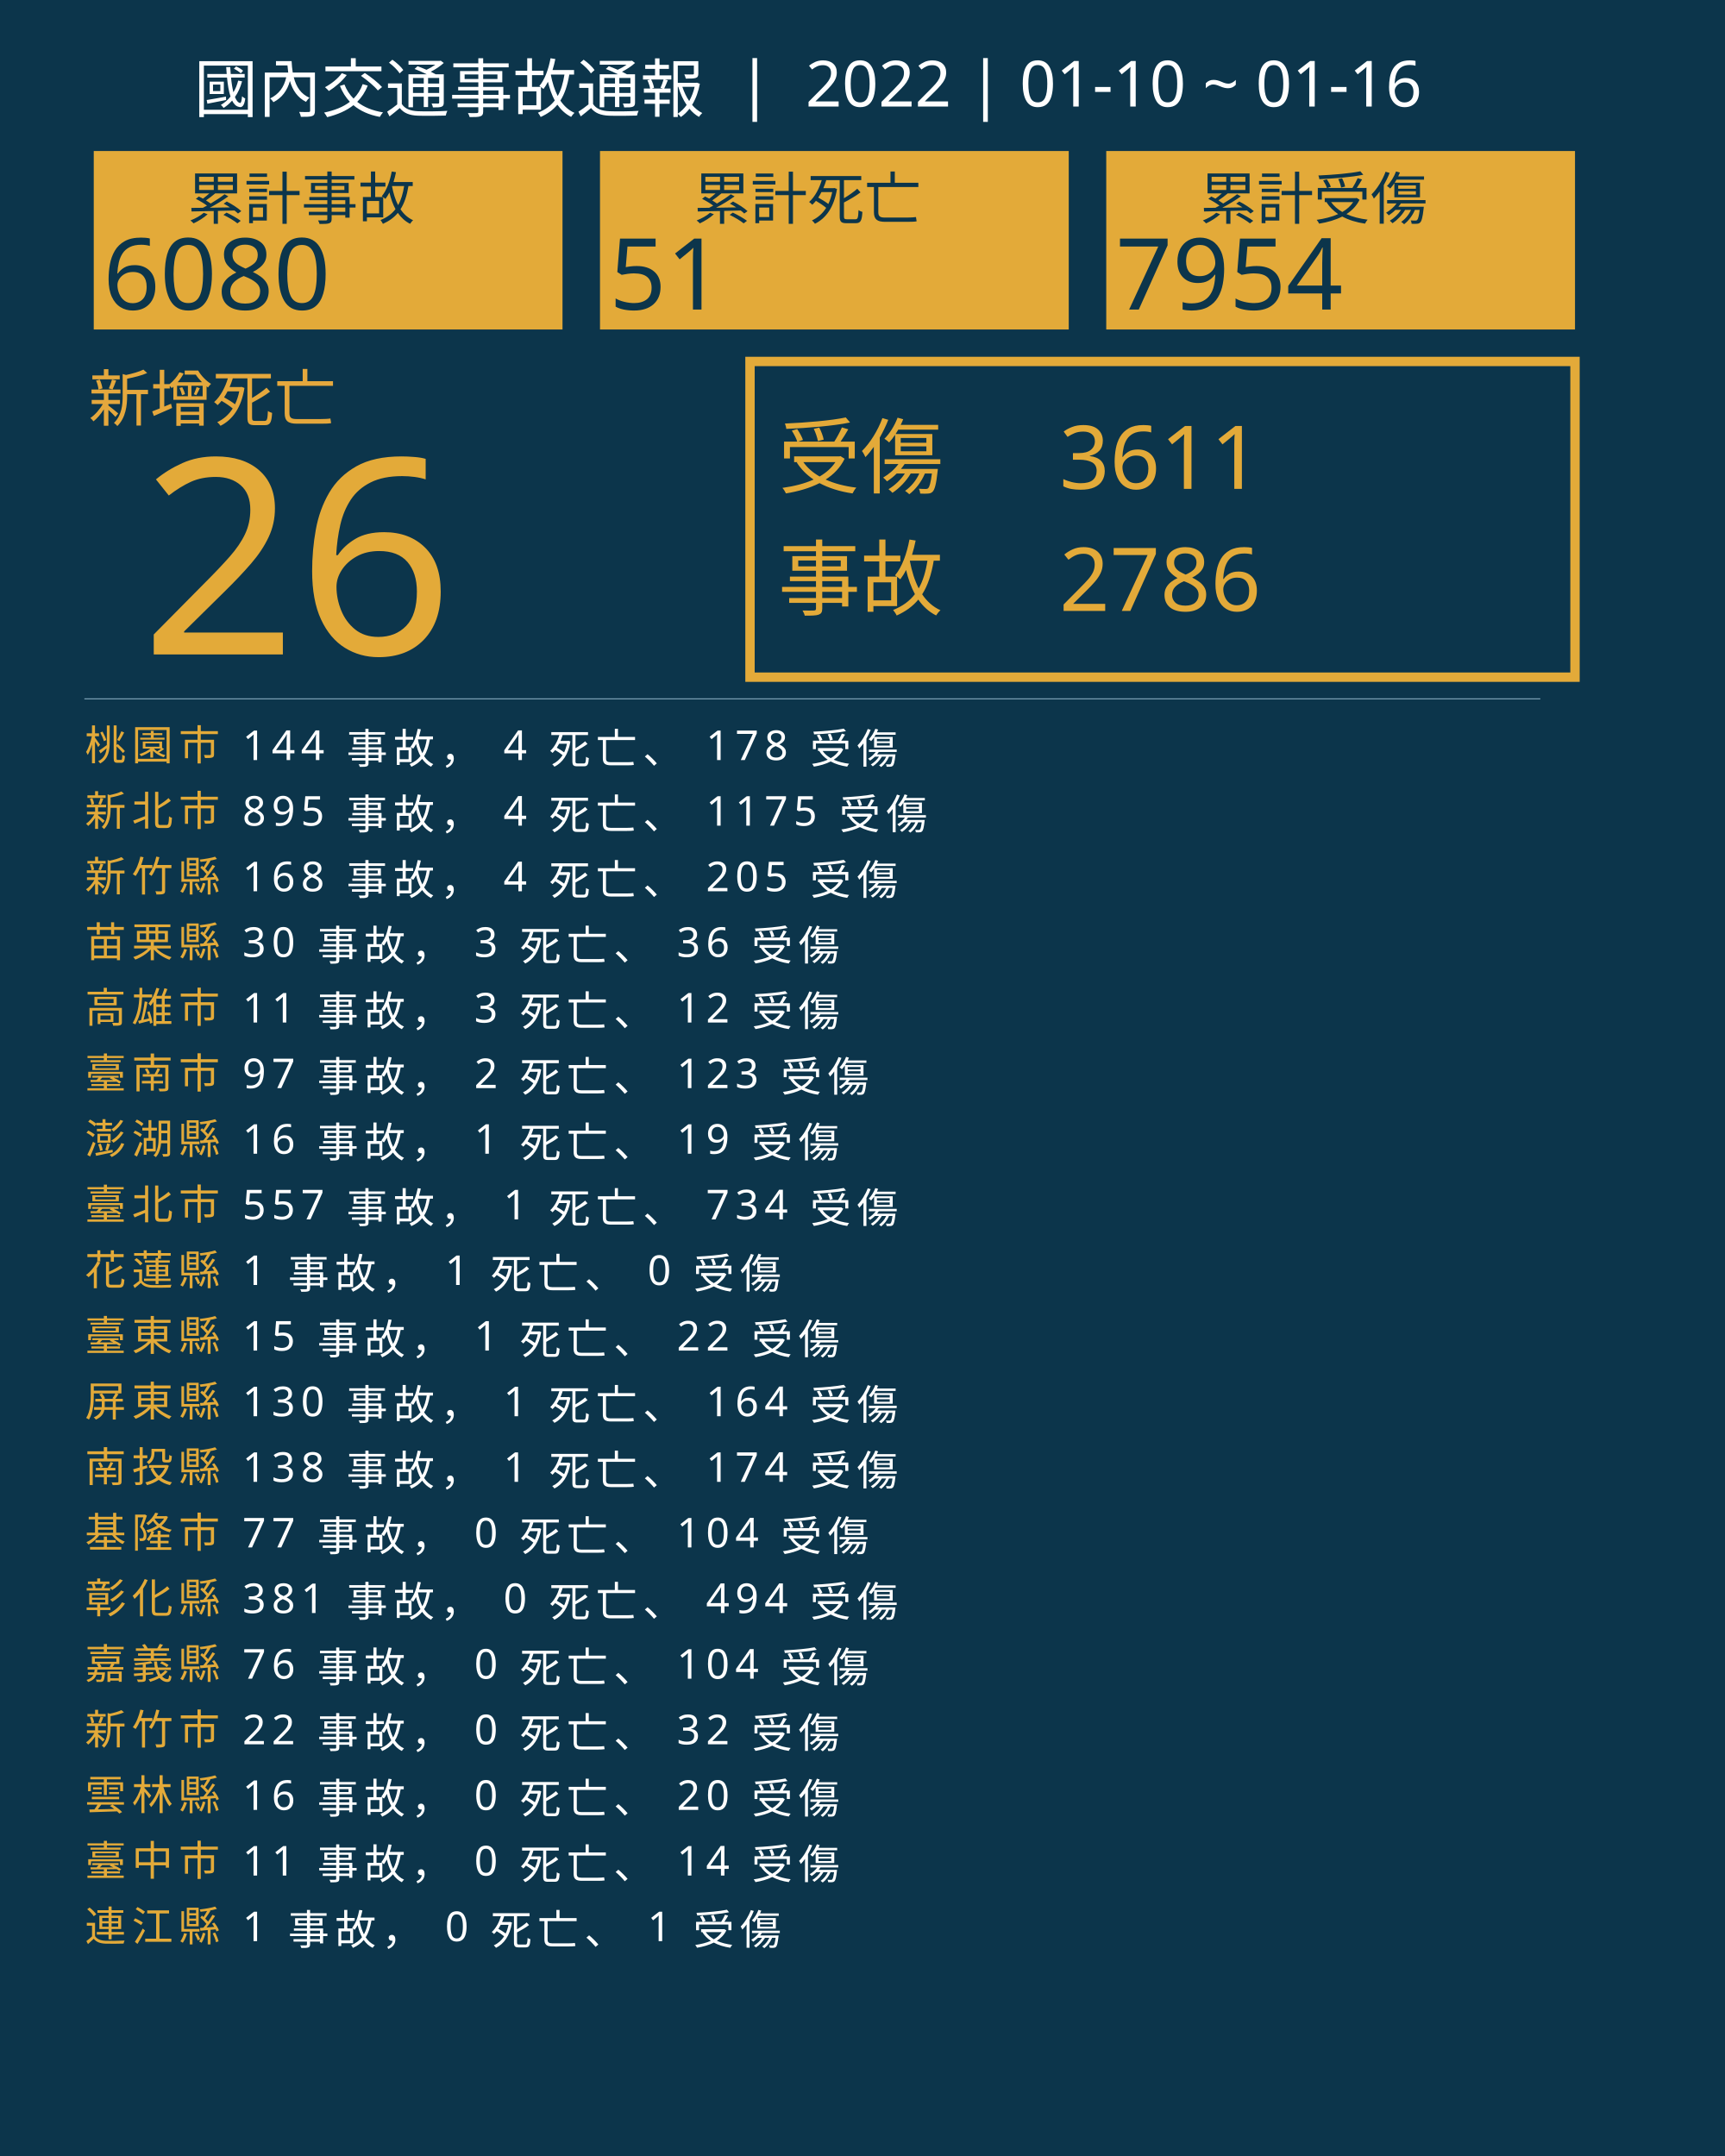
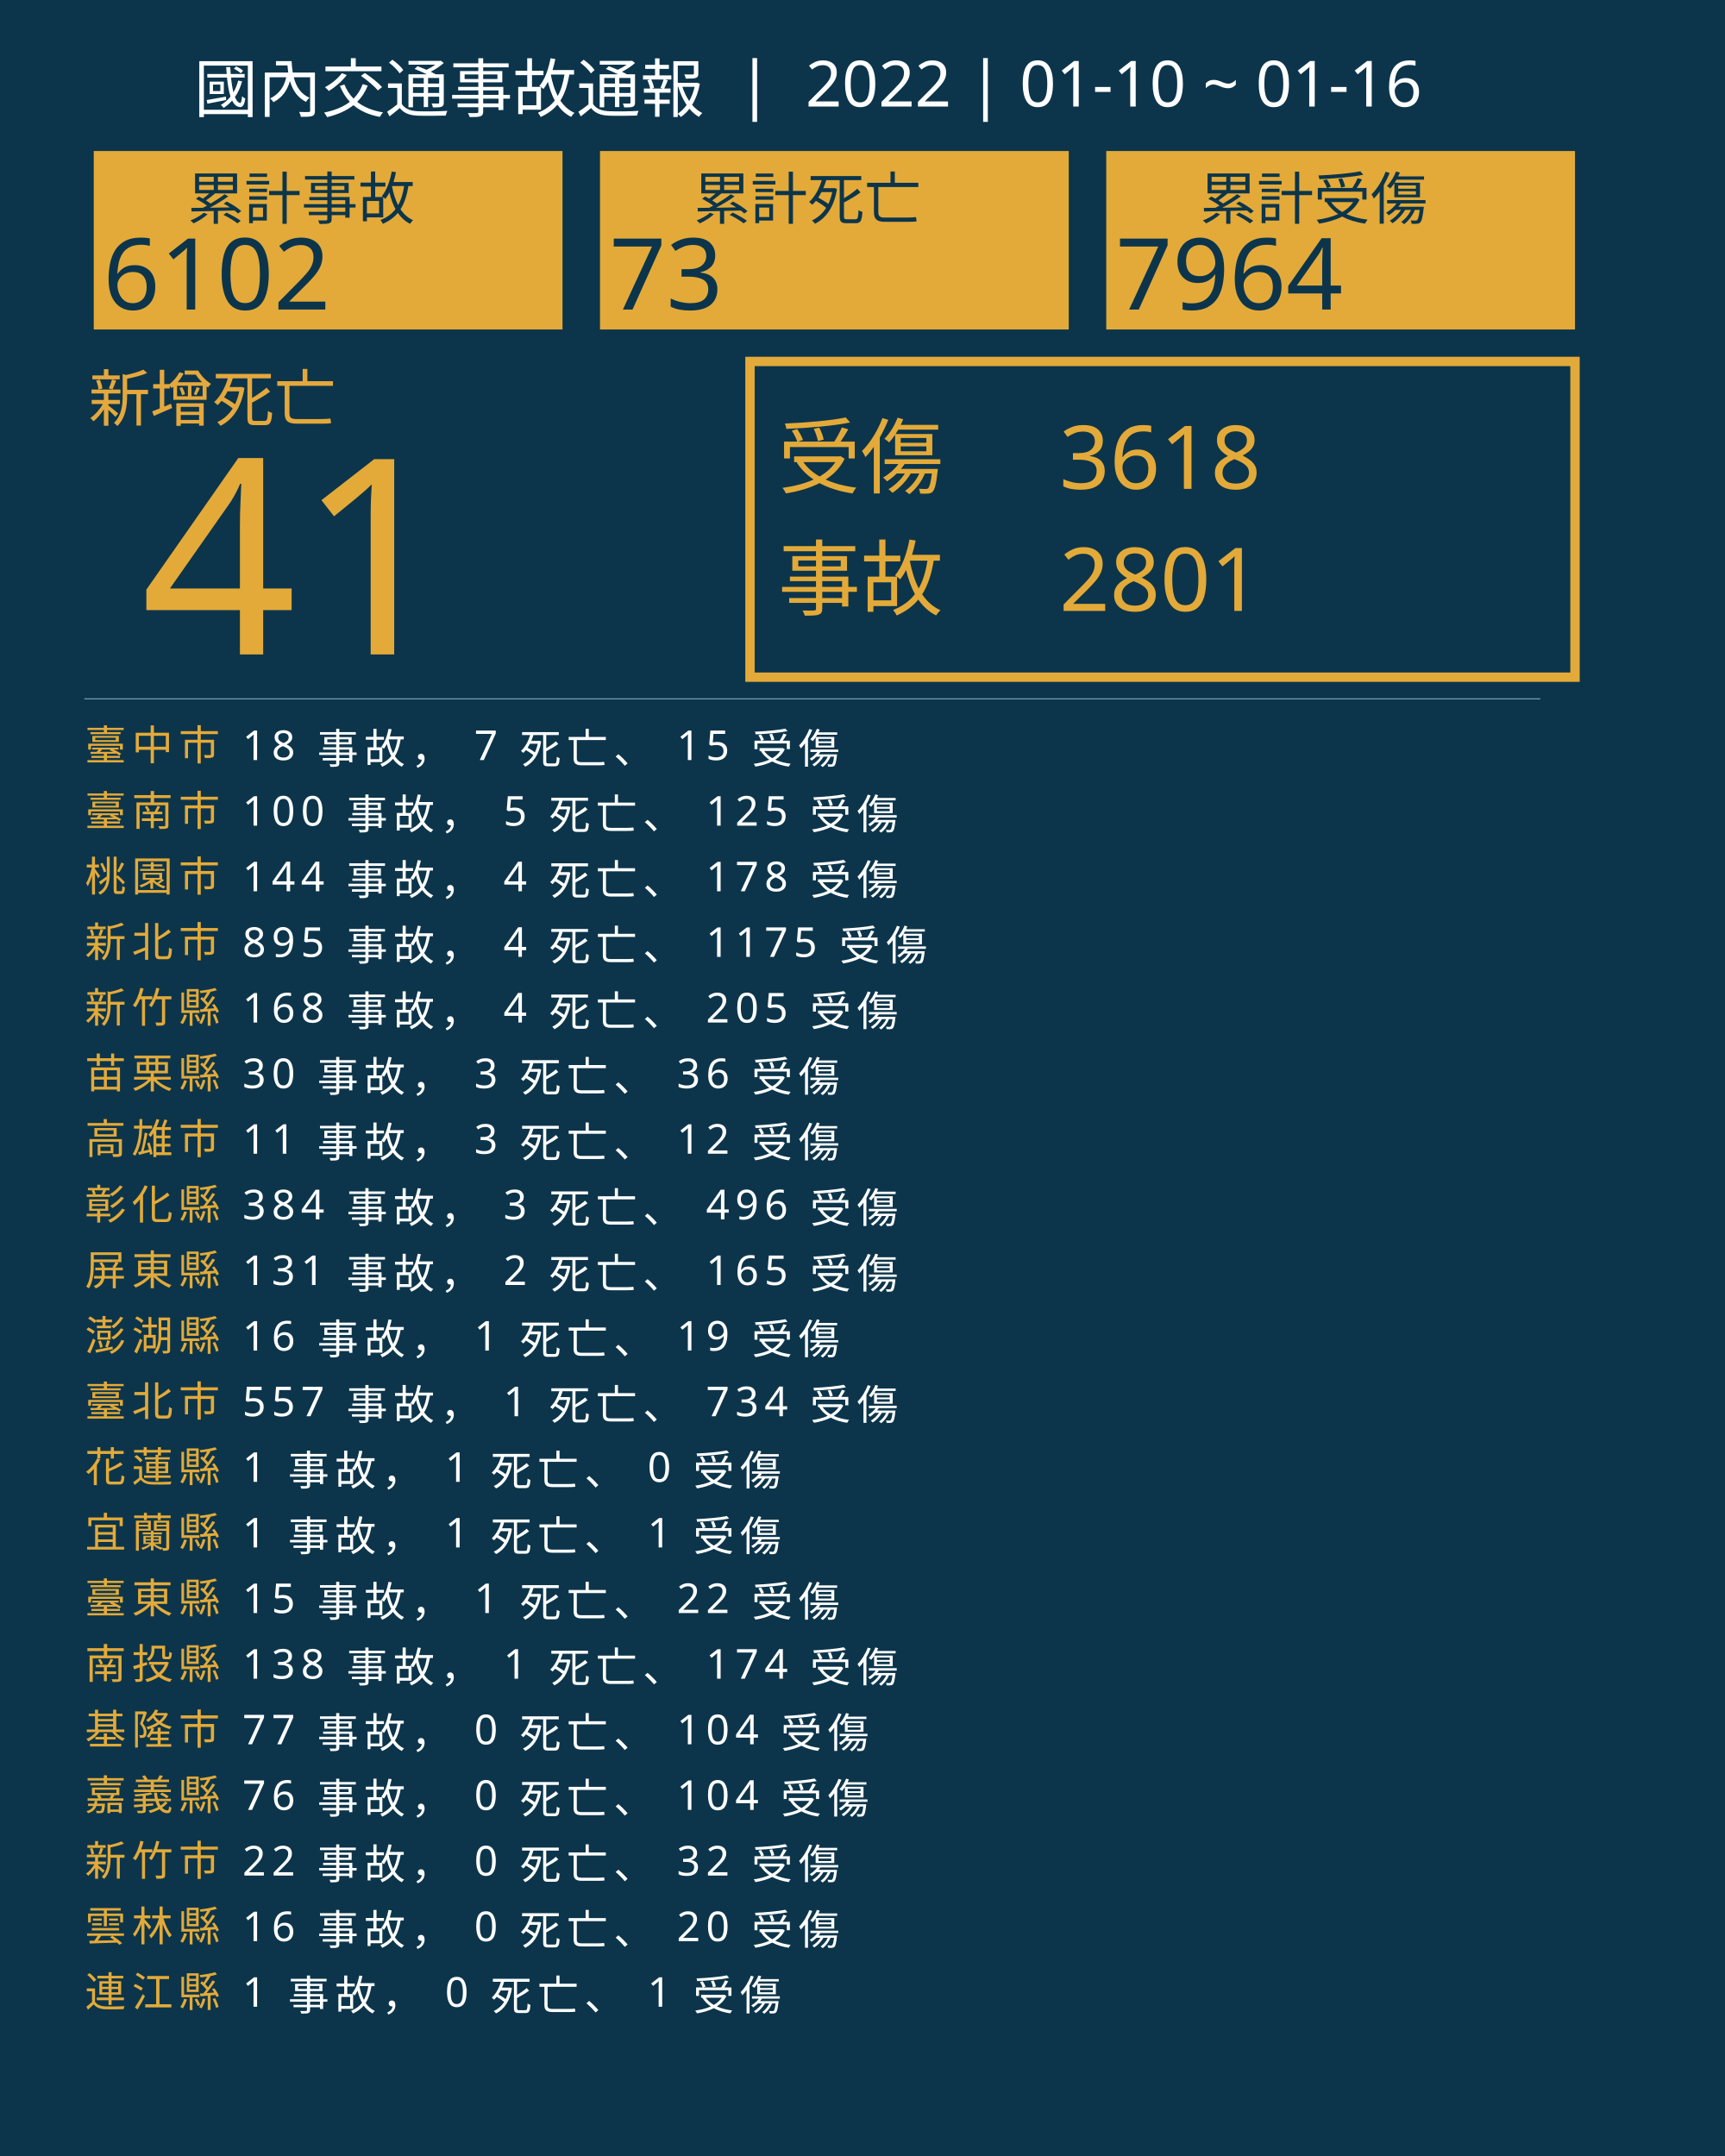
<svg xmlns="http://www.w3.org/2000/svg" version="1.1" id="圖層_1" x="0px" y="0px" viewBox="0 0 1840 2300" style="enable-background:new 0 0 1840 2300;" xml:space="preserve">
  <style type="text/css">
	.st0{fill:#0C354B;}
	.st1{fill:#E5A83D;}
	.st2{font-family:'NotoSansCJKtc-Bold-B5pc-H';}
	.st3{font-size:66px;}
	.st4{fill:#E3AA39;}
	.st5{font-family:'Arial-BoldMT';}
	.st6{font-size:291.776px;}
	.st7{fill:none;stroke:#E3AA39;stroke-miterlimit:10;stroke-width:10;}
	.st8{font-family:'NotoSansCJKtc-Light-B5pc-H';}
	.st9{font-size:88px;}
	.st10{font-family:'NotoSansCJKtc-Medium-B5pc-H';}
	.st11{font-size:94px;}
	.st12{fill:none;stroke:#8AAFC1;stroke-miterlimit:10;}
	.st13{font-size:60.649px;}
	.st14{font-size:106px;}
	.st15{fill:none;}
	.st16{font-size:44px;}
	.st17{letter-spacing:6;}
	.st18{fill:#FFFFFF;}
	.st19{letter-spacing:1;}
	.st20{font-size:68px;}
</style>
  <rect class="st0" width="1840" height="2300" />
  <text transform="matrix(1 0 0 1 94.5001 449.017)" class="st1 st2 st3">新增死亡</text>
  <g>
-     <text transform="matrix(1 0 0 1 150 698.1412)" class="st4 st5 st6">26</text>
+     <text transform="matrix(1 0 0 1 150 698.1412)" class="st4 st5 st6">41</text>
  </g>
  <g>
    <rect x="800" y="385.6" class="st7" width="880" height="336.8" />
    <g>
      <text transform="matrix(1 0 0 1 830 519.593)" class="st4 st8 st9">受傷</text>
-       <text transform="matrix(1 0 0 1 1130 521.5084)" class="st4 st10 st11">3611</text>
-       <text transform="matrix(1 0 0 1 1130 651.7274)" class="st4 st10 st11">2786</text>
+       <text transform="matrix(1 0 0 1 1130 521.5084)" class="st4 st10 st11">3618</text>
+       <text transform="matrix(1 0 0 1 1130 651.7274)" class="st4 st10 st11">2801</text>
      <text transform="matrix(1 0 0 1 830 649.4965)" class="st4 st8 st9">事故</text>
    </g>
  </g>
  <line class="st12" x1="90" y1="745.5" x2="1643" y2="745.5" />
  <g>
    <g>
      <rect x="100" y="161.1" class="st4" width="500" height="190.4" />
      <g>
        <text transform="matrix(1 0 0 1 200 233.9079)" class="st0 st10 st13">累計事故</text>
        <g>
-           <text transform="matrix(1 0 0 1 110 330.2121)" class="st0 st5 st14">6080</text>
+           <text transform="matrix(1 0 0 1 110 330.2121)" class="st0 st5 st14">6102</text>
        </g>
      </g>
    </g>
    <g>
      <rect x="640" y="161.1" class="st4" width="500" height="190.4" />
      <g>
        <text transform="matrix(1 0 0 1 740 233.908)" class="st0 st10 st13">累計死亡</text>
        <g>
-           <text transform="matrix(1 0 0 1 650 330.2122)" class="st0 st5 st14">51</text>
+           <text transform="matrix(1 0 0 1 650 330.2122)" class="st0 st5 st14">73</text>
        </g>
      </g>
    </g>
    <g>
      <rect x="1180" y="161.1" class="st4" width="500" height="190.4" />
      <g>
        <text transform="matrix(1 0 0 1 1280 233.908)" class="st0 st10 st13">累計受傷</text>
        <g>
-           <text transform="matrix(1 0 0 1 1190 330.2122)" class="st0 st5 st14">7954</text>
+           <text transform="matrix(1 0 0 1 1190 330.2122)" class="st0 st5 st14">7964</text>
        </g>
      </g>
    </g>
  </g>
  <rect x="90.6" y="772.1" class="st15" width="1141.8" height="314.8" />
  <text transform="matrix(1 0 0 1 90.5591 810.7965)">
-     <tspan x="0" y="0" class="st4 st10 st16 st17">桃園市</tspan>
-     <tspan x="150.6" y="0" class="st18 st10 st16 st17"> 144 事故， 4 死亡、 178 受傷</tspan>
-     <tspan x="0" y="70" class="st4 st10 st16 st17">新北市</tspan>
-     <tspan x="150.6" y="70" class="st18 st10 st16 st17"> 895 事故， 4 死亡、 1175 受傷</tspan>
-     <tspan x="0" y="140" class="st4 st10 st16 st17">新竹縣</tspan>
-     <tspan x="150.6" y="140" class="st18 st10 st16 st17"> 168 事故， 4 死亡、 205 受傷</tspan>
-     <tspan x="0" y="210" class="st4 st10 st16 st17">苗栗縣</tspan>
-     <tspan x="150.6" y="210" class="st18 st10 st16 st17"> 30 事故， 3 死亡、 36 受傷</tspan>
-     <tspan x="0" y="280" class="st4 st10 st16 st17">高雄市</tspan>
-     <tspan x="150.6" y="280" class="st18 st10 st16 st17"> 11 事故， 3 死亡、 12 受傷</tspan>
-     <tspan x="0" y="350" class="st4 st10 st16 st17">臺南市</tspan>
-     <tspan x="150.6" y="350" class="st18 st10 st16 st17"> 97 事故， 2 死亡、 123 受傷</tspan>
-     <tspan x="0" y="420" class="st4 st10 st16 st17">澎湖縣</tspan>
-     <tspan x="150.6" y="420" class="st18 st10 st16 st17"> 16 事故， 1 死亡、 19 受傷</tspan>
-     <tspan x="0" y="490" class="st4 st10 st16 st17">臺北市</tspan>
-     <tspan x="150.6" y="490" class="st18 st10 st16 st17"> 557 事故， 1 死亡、 734 受傷</tspan>
-     <tspan x="0" y="560" class="st4 st10 st16 st17">花蓮縣</tspan>
-     <tspan x="150.6" y="560" class="st18 st10 st16 st17"> 1 事故， 1 死亡、 0 受傷</tspan>
-     <tspan x="0" y="630" class="st4 st10 st16 st17">臺東縣</tspan>
-     <tspan x="150.6" y="630" class="st18 st10 st16 st17"> 15 事故， 1 死亡、 22 受傷</tspan>
-     <tspan x="0" y="700" class="st4 st10 st16 st17">屏東縣</tspan>
-     <tspan x="150.6" y="700" class="st18 st10 st16 st17"> 130 事故， 1 死亡、 164 受傷</tspan>
-     <tspan x="0" y="770" class="st4 st10 st16 st17">南投縣</tspan>
-     <tspan x="150.6" y="770" class="st18 st10 st16 st17"> 138 事故， 1 死亡、 174 受傷</tspan>
-     <tspan x="0" y="840" class="st4 st10 st16 st17">基隆市</tspan>
-     <tspan x="150.6" y="840" class="st18 st10 st16 st17"> 77 事故， 0 死亡、 104 受傷</tspan>
-     <tspan x="0" y="910" class="st4 st10 st16 st17">彰化縣</tspan>
-     <tspan x="150.6" y="910" class="st18 st10 st16 st17"> 381 事故， 0 死亡、 494 受傷</tspan>
-     <tspan x="0" y="980" class="st4 st10 st16 st17">嘉義縣</tspan>
-     <tspan x="150.6" y="980" class="st18 st10 st16 st17"> 76 事故， 0 死亡、 104 受傷</tspan>
-     <tspan x="0" y="1050" class="st4 st10 st16 st17">新竹市</tspan>
-     <tspan x="150.6" y="1050" class="st18 st10 st16 st17"> 22 事故， 0 死亡、 32 受傷</tspan>
-     <tspan x="0" y="1120" class="st4 st10 st16 st17">雲林縣</tspan>
-     <tspan x="150.6" y="1120" class="st18 st10 st16 st17"> 16 事故， 0 死亡、 20 受傷</tspan>
-     <tspan x="0" y="1190" class="st4 st10 st16 st17">臺中市</tspan>
-     <tspan x="150.6" y="1190" class="st18 st10 st16 st17"> 11 事故， 0 死亡、 14 受傷</tspan>
-     <tspan x="0" y="1260" class="st4 st10 st16 st17">連江縣</tspan>
-     <tspan x="150.6" y="1260" class="st18 st10 st16 st17"> 1 事故， 0 死亡、 1 受傷</tspan>
+     <tspan x="0" y="0" class="st4 st10 st16 st17">臺中市</tspan>
+     <tspan x="150.6" y="0" class="st18 st10 st16 st17"> 18 事故， 7 死亡、 15 受傷</tspan>
+     <tspan x="0" y="70" class="st4 st10 st16 st17">臺南市</tspan>
+     <tspan x="150.6" y="70" class="st18 st10 st16 st17"> 100 事故， 5 死亡、 125 受傷</tspan>
+     <tspan x="0" y="140" class="st4 st10 st16 st17">桃園市</tspan>
+     <tspan x="150.6" y="140" class="st18 st10 st16 st17"> 144 事故， 4 死亡、 178 受傷</tspan>
+     <tspan x="0" y="210" class="st4 st10 st16 st17">新北市</tspan>
+     <tspan x="150.6" y="210" class="st18 st10 st16 st17"> 895 事故， 4 死亡、 1175 受傷</tspan>
+     <tspan x="0" y="280" class="st4 st10 st16 st17">新竹縣</tspan>
+     <tspan x="150.6" y="280" class="st18 st10 st16 st17"> 168 事故， 4 死亡、 205 受傷</tspan>
+     <tspan x="0" y="350" class="st4 st10 st16 st17">苗栗縣</tspan>
+     <tspan x="150.6" y="350" class="st18 st10 st16 st17"> 30 事故， 3 死亡、 36 受傷</tspan>
+     <tspan x="0" y="420" class="st4 st10 st16 st17">高雄市</tspan>
+     <tspan x="150.6" y="420" class="st18 st10 st16 st17"> 11 事故， 3 死亡、 12 受傷</tspan>
+     <tspan x="0" y="490" class="st4 st10 st16 st17">彰化縣</tspan>
+     <tspan x="150.6" y="490" class="st18 st10 st16 st17"> 384 事故， 3 死亡、 496 受傷</tspan>
+     <tspan x="0" y="560" class="st4 st10 st16 st17">屏東縣</tspan>
+     <tspan x="150.6" y="560" class="st18 st10 st16 st17"> 131 事故， 2 死亡、 165 受傷</tspan>
+     <tspan x="0" y="630" class="st4 st10 st16 st17">澎湖縣</tspan>
+     <tspan x="150.6" y="630" class="st18 st10 st16 st17"> 16 事故， 1 死亡、 19 受傷</tspan>
+     <tspan x="0" y="700" class="st4 st10 st16 st17">臺北市</tspan>
+     <tspan x="150.6" y="700" class="st18 st10 st16 st17"> 557 事故， 1 死亡、 734 受傷</tspan>
+     <tspan x="0" y="770" class="st4 st10 st16 st17">花蓮縣</tspan>
+     <tspan x="150.6" y="770" class="st18 st10 st16 st17"> 1 事故， 1 死亡、 0 受傷</tspan>
+     <tspan x="0" y="840" class="st4 st10 st16 st17">宜蘭縣</tspan>
+     <tspan x="150.6" y="840" class="st18 st10 st16 st17"> 1 事故， 1 死亡、 1 受傷</tspan>
+     <tspan x="0" y="910" class="st4 st10 st16 st17">臺東縣</tspan>
+     <tspan x="150.6" y="910" class="st18 st10 st16 st17"> 15 事故， 1 死亡、 22 受傷</tspan>
+     <tspan x="0" y="980" class="st4 st10 st16 st17">南投縣</tspan>
+     <tspan x="150.6" y="980" class="st18 st10 st16 st17"> 138 事故， 1 死亡、 174 受傷</tspan>
+     <tspan x="0" y="1050" class="st4 st10 st16 st17">基隆市</tspan>
+     <tspan x="150.6" y="1050" class="st18 st10 st16 st17"> 77 事故， 0 死亡、 104 受傷</tspan>
+     <tspan x="0" y="1120" class="st4 st10 st16 st17">嘉義縣</tspan>
+     <tspan x="150.6" y="1120" class="st18 st10 st16 st17"> 76 事故， 0 死亡、 104 受傷</tspan>
+     <tspan x="0" y="1190" class="st4 st10 st16 st17">新竹市</tspan>
+     <tspan x="150.6" y="1190" class="st18 st10 st16 st17"> 22 事故， 0 死亡、 32 受傷</tspan>
+     <tspan x="0" y="1260" class="st4 st10 st16 st17">雲林縣</tspan>
+     <tspan x="150.6" y="1260" class="st18 st10 st16 st17"> 16 事故， 0 死亡、 20 受傷</tspan>
+     <tspan x="0" y="1330" class="st4 st10 st16 st17">連江縣</tspan>
+     <tspan x="150.6" y="1330" class="st18 st10 st16 st17"> 1 事故， 0 死亡、 1 受傷</tspan>
  </text>
  <text transform="matrix(1 0 0 1 207 119.2712)" class="st18 st8 st20">國內交通事故通報  |  2022 | 01-10 ~ 01-16</text>
</svg>
